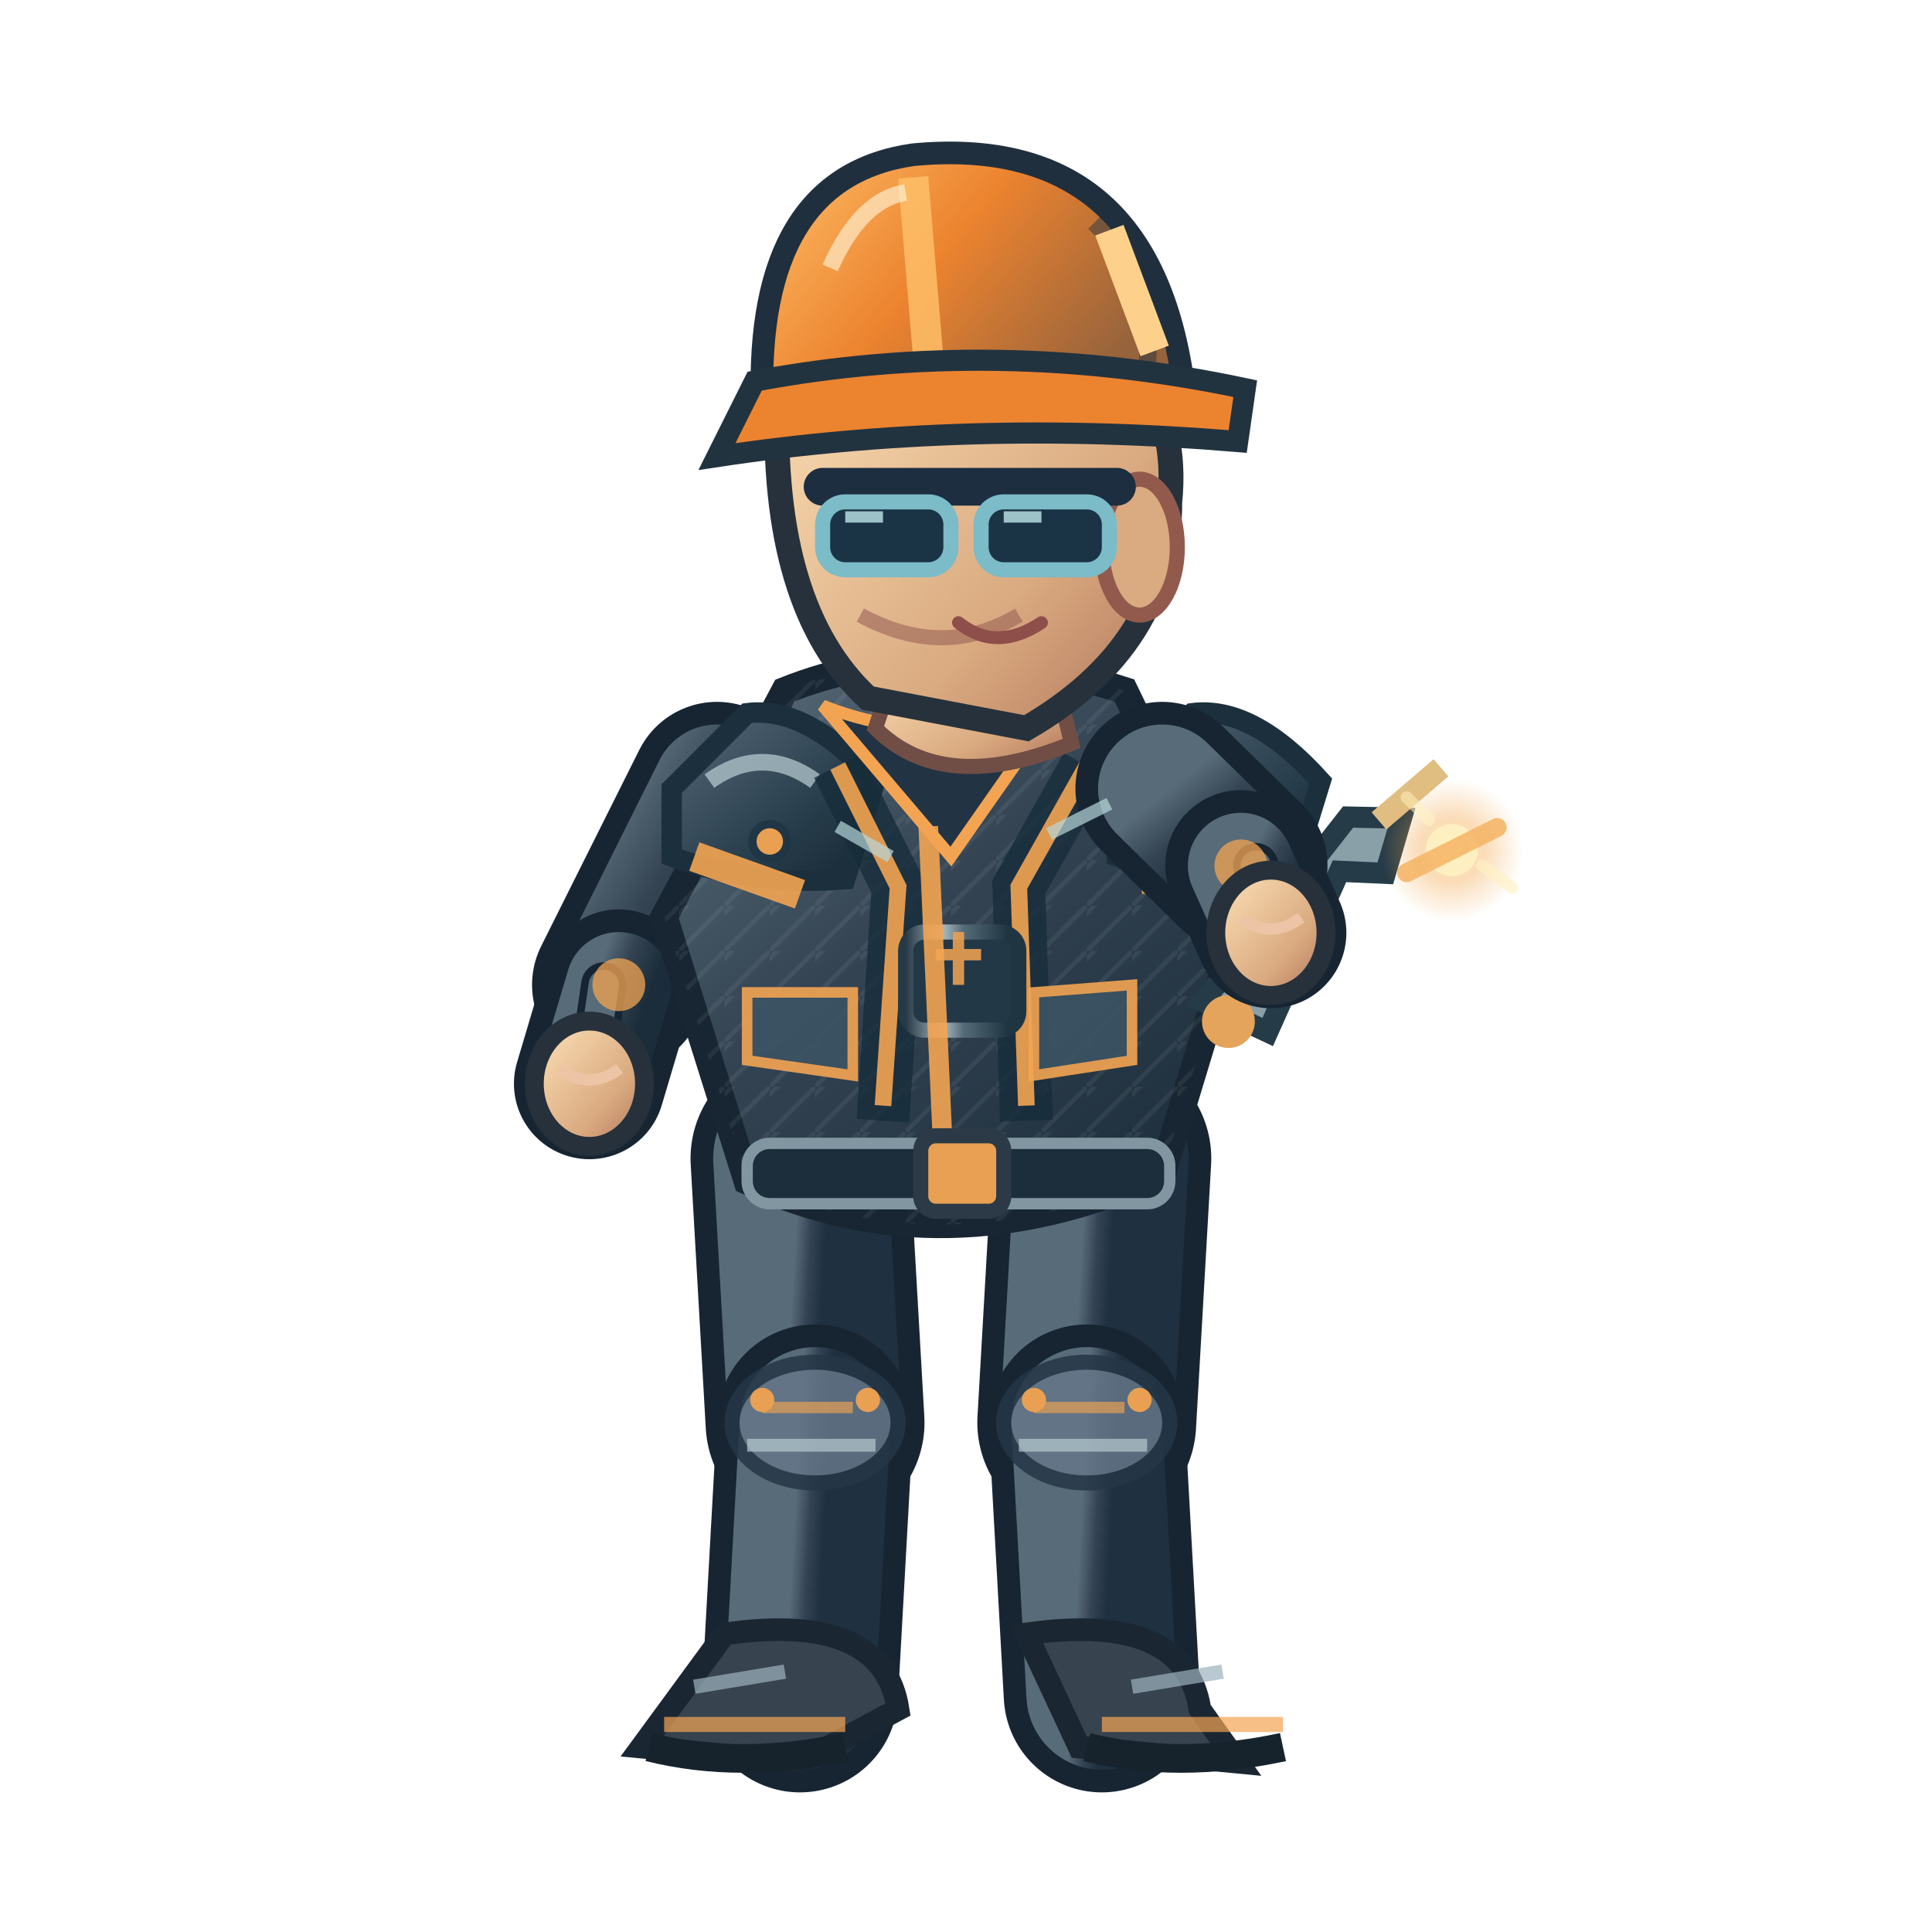
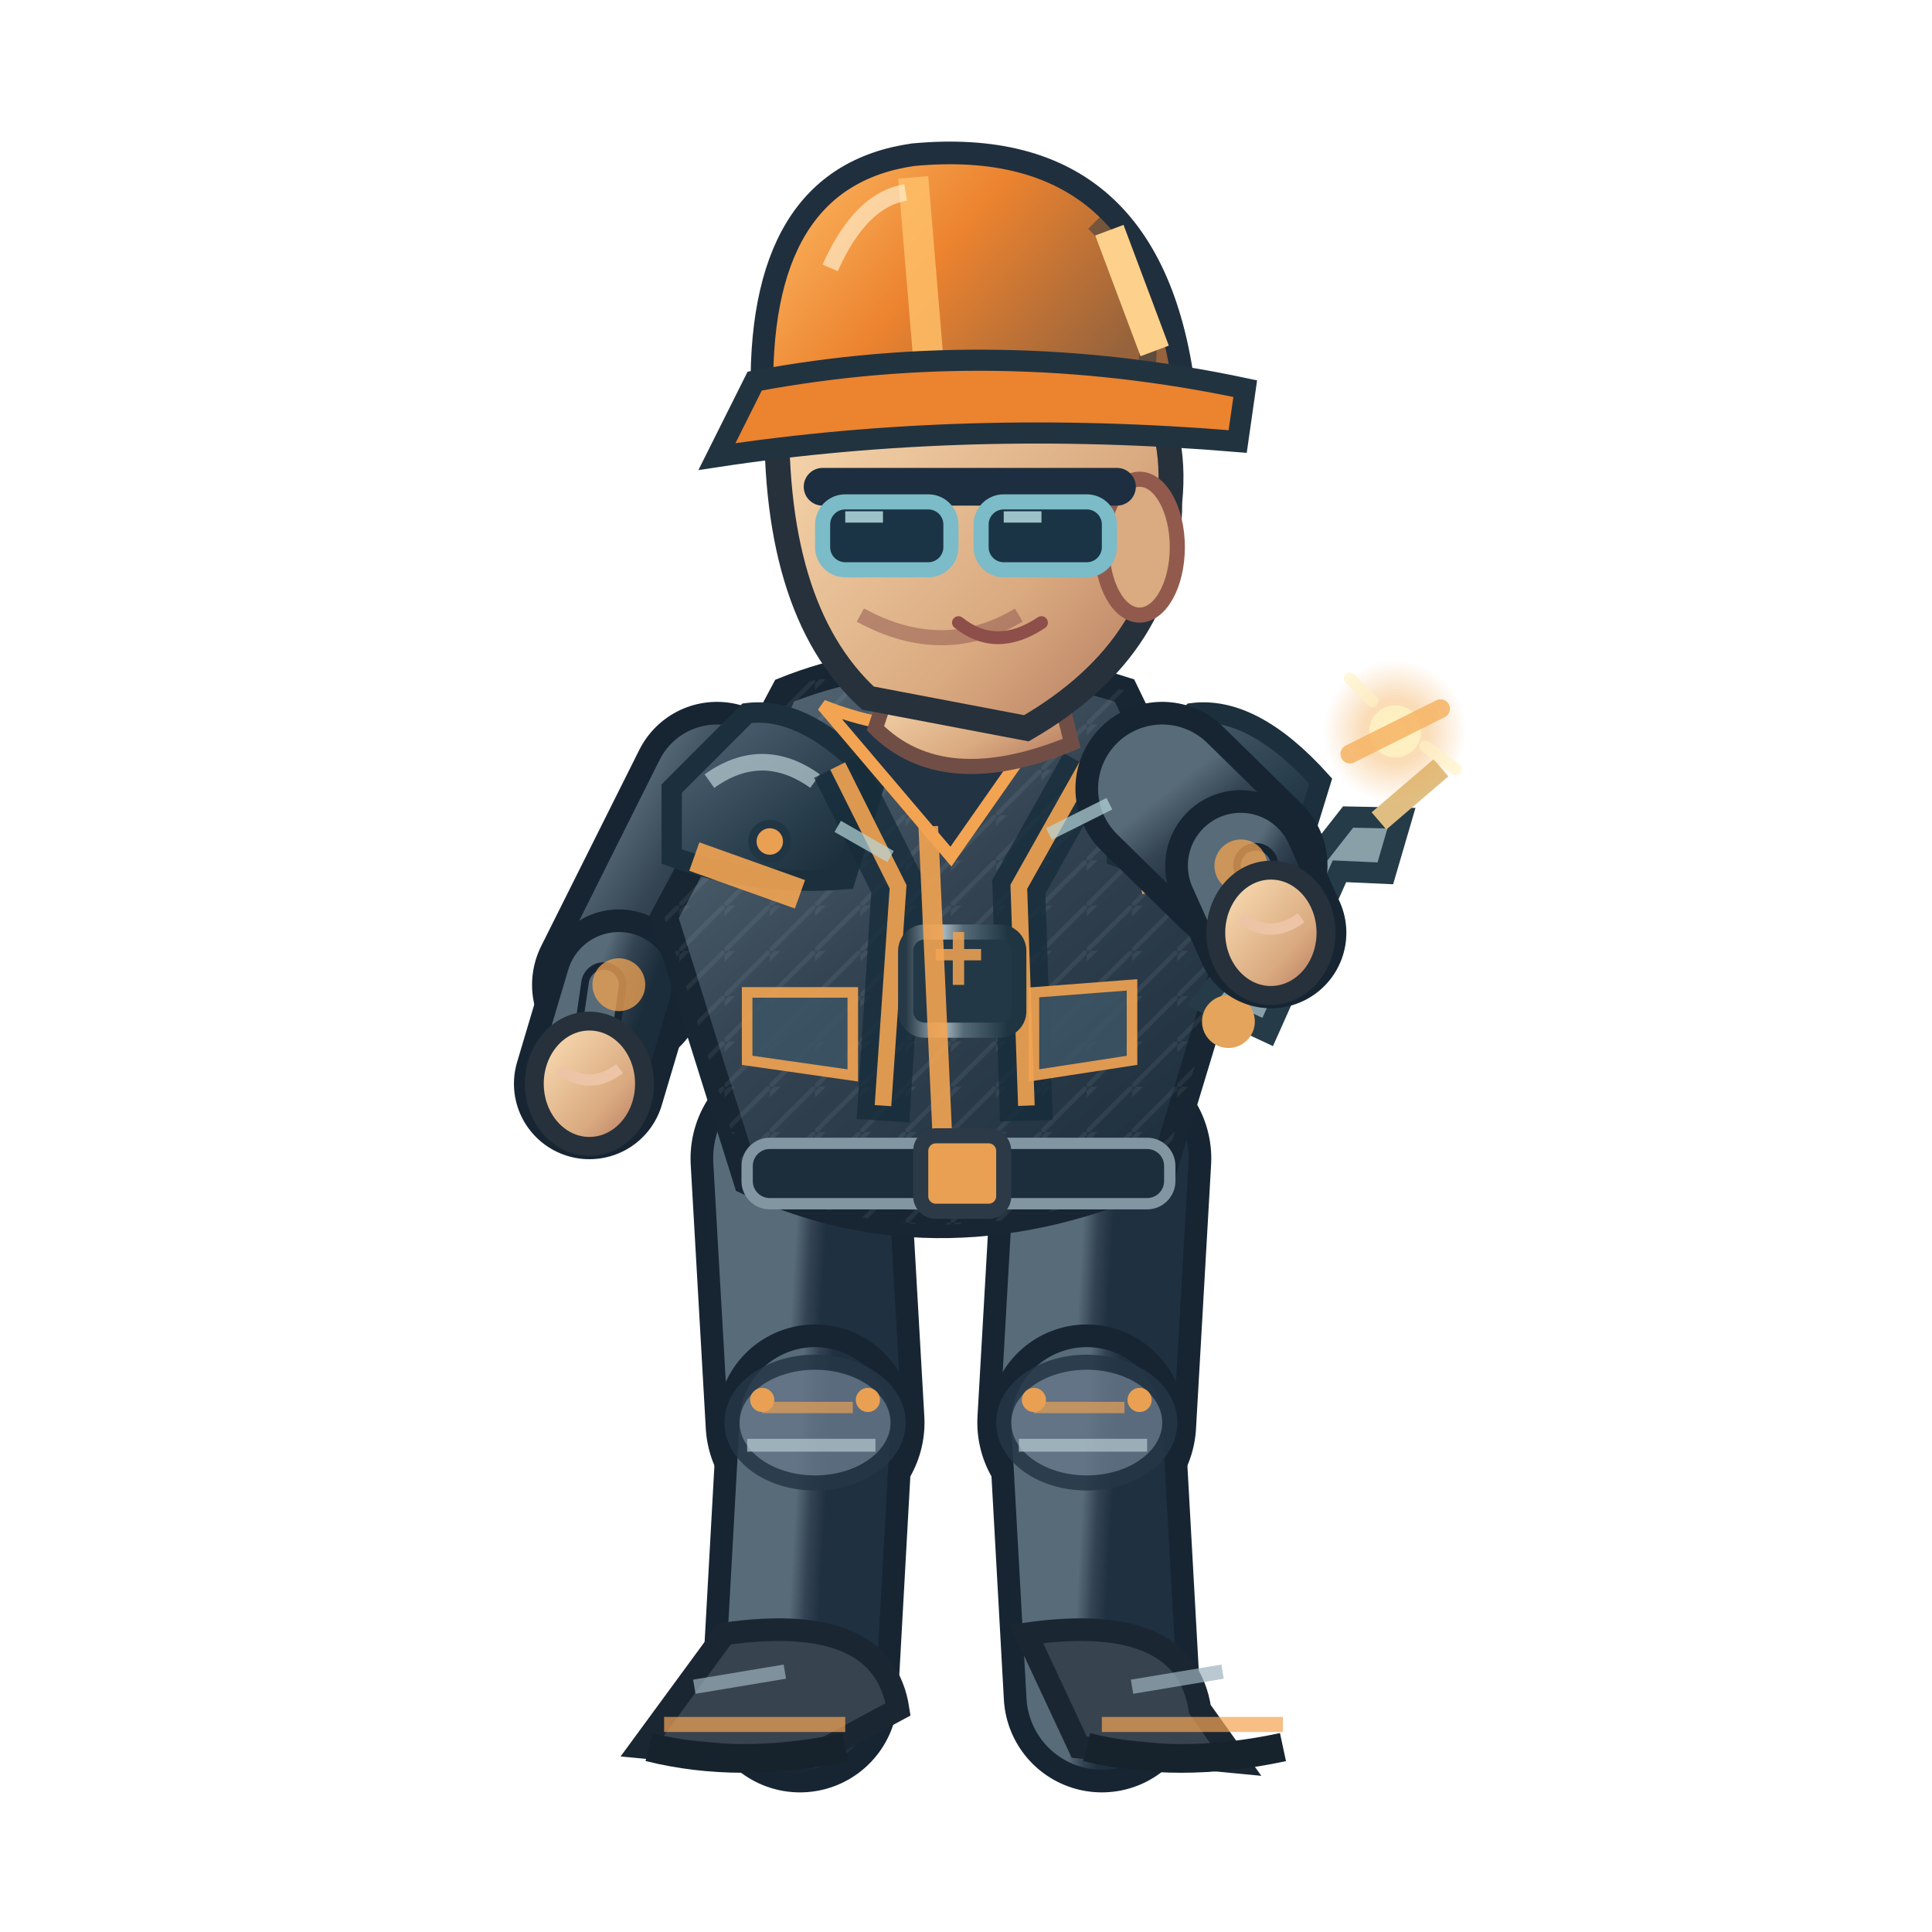
<svg xmlns="http://www.w3.org/2000/svg" width="256" height="256" viewBox="0 0 256 256">
  <defs>
    <linearGradient id="jacket" x1=".1" x2=".9" y1="0" y2="1">
      <stop offset="0" stop-color="#586b78" />
      <stop offset=".43" stop-color="#344453" />
      <stop offset="1" stop-color="#1b2c3a" />
    </linearGradient>
    <linearGradient id="helmet" x1="0" x2="1" y1="0" y2=".5">
      <stop offset="0" stop-color="#ffbf69" />
      <stop offset=".5" stop-color="#ec832f" />
      <stop offset="1" stop-color="#96633c" />
    </linearGradient>
    <linearGradient id="skin" x1="0" x2="1" y1="0" y2="1">
      <stop offset="0" stop-color="#ffe4bb" />
      <stop offset=".65" stop-color="#daaa80" />
      <stop offset="1" stop-color="#af745b" />
    </linearGradient>
    <linearGradient id="pant" x1="0" x2="1" y1="0" y2="1">
      <stop offset="0" stop-color="#586b78" />
      <stop offset=".5" stop-color="#344354" />
      <stop offset="1" stop-color="#1f3040" />
    </linearGradient>
    <linearGradient id="reinforced" x1="0" x2=".95" y1="0" y2="1">
      <stop offset="0" stop-color="#81949e" />
      <stop offset=".20" stop-color="#475b6b" />
      <stop offset=".68" stop-color="#263b49" />
      <stop offset="1" stop-color="#172834" />
    </linearGradient>
    <linearGradient id="metalEdge" x1="0" x2="1" y1="0" y2="0">
      <stop offset="0" stop-color="#263946" />
      <stop offset=".33" stop-color="#a9bac0" />
      <stop offset=".51" stop-color="#566b78" />
      <stop offset=".90" stop-color="#1f3542" />
    </linearGradient>
    <pattern id="workwearWeave" width="6" height="6" patternUnits="userSpaceOnUse">
      <path d="M 0 6 L 6 0 M -1 2 L 2 -1" fill="none" stroke="#d4e1e2" stroke-opacity=".105" stroke-width=".6" />
    </pattern>
  </defs>
  <path d="M 106.0 153.5 L 108.0 188.5" fill="none" stroke="#172533" stroke-width="29" stroke-linecap="round" />
  <path d="M 106.0 153.5 L 108.0 188.5" fill="none" stroke="url(#pant)" stroke-width="23" stroke-linecap="round" />
  <path d="M 108.0 188.5 L 106.0 224.5" fill="none" stroke="#172533" stroke-width="26" stroke-linecap="round" />
  <path d="M 108.0 188.5 L 106.0 224.5" fill="none" stroke="url(#pant)" stroke-width="20" stroke-linecap="round" />
  <ellipse cx="108.0" cy="188.5" rx="11" ry="8" fill="#647687" stroke="#253645" stroke-width="2" opacity=".85" />
  <path d="M 101.0 186.5 l 12 0" stroke="#f3a452" stroke-width="1.5" opacity=".65" />
  <path d="M 99.0 191.5 l 17 0" stroke="#b7cbd0" stroke-width="1.7" opacity=".7" />
  <circle cx="101.0" cy="185.5" r="1.6" fill="#e9a052" />
  <circle cx="115.0" cy="185.5" r="1.6" fill="#e9a052" />
  <g transform="rotate(0.00 106.00 224.48)">
    <path d="M 96.0 216.5 Q 117.0 213.5 119.0 226.5 L 106.0 233.5 L 85.0 231.5Z" fill="#37434f" stroke="#1b2633" stroke-width="3" />
    <path d="M 88.0 228.5 l 24 0" stroke="#f3a452" stroke-width="2" opacity=".7" />
    <path d="M 86.0 231.5 q 12 3 26 0" stroke="#16232d" stroke-width="3.8" fill="none" />
    <path d="M 92.0 223.5 l 12 -2" stroke="#9cb2bd" stroke-width="1.9" opacity=".7" />
  </g>
  <path d="M 146.0 153.5 L 144.0 188.5" fill="none" stroke="#172533" stroke-width="29" stroke-linecap="round" />
  <path d="M 146.0 153.5 L 144.0 188.5" fill="none" stroke="url(#pant)" stroke-width="23" stroke-linecap="round" />
  <path d="M 144.0 188.5 L 146.0 224.5" fill="none" stroke="#172533" stroke-width="26" stroke-linecap="round" />
  <path d="M 144.0 188.5 L 146.0 224.5" fill="none" stroke="url(#pant)" stroke-width="20" stroke-linecap="round" />
  <ellipse cx="144.0" cy="188.5" rx="11" ry="8" fill="#647687" stroke="#253645" stroke-width="2" opacity=".85" />
  <path d="M 137.0 186.5 l 12 0" stroke="#f3a452" stroke-width="1.5" opacity=".65" />
  <path d="M 135.0 191.5 l 17 0" stroke="#b7cbd0" stroke-width="1.7" opacity=".7" />
  <circle cx="137.0" cy="185.5" r="1.6" fill="#e9a052" />
  <circle cx="151.0" cy="185.5" r="1.6" fill="#e9a052" />
  <g transform="rotate(0.00 146.00 224.48)">
    <path d="M 136.0 216.5 Q 157.0 213.5 159.0 226.5 L 164.0 233.5 L 143.0 231.5Z" fill="#37434f" stroke="#1b2633" stroke-width="3" />
    <path d="M 146.0 228.5 l 24 0" stroke="#f3a452" stroke-width="2" opacity=".7" />
    <path d="M 144.0 231.5 q 12 3 26 0" stroke="#16232d" stroke-width="3.8" fill="none" />
    <path d="M 150.0 223.5 l 12 -2" stroke="#9cb2bd" stroke-width="1.9" opacity=".7" />
  </g>
  <g transform="translate(0.00,0)">
    <path d="M 95.0 104.5 L 82.0 130.5" fill="none" stroke="#172533" stroke-width="23" stroke-linecap="round" />
    <path d="M 95.0 104.5 L 82.0 130.5" fill="none" stroke="url(#jacket)" stroke-width="17" stroke-linecap="round" />
    <path d="M 82.0 130.5 L 78.1 143.6" fill="none" stroke="#172533" stroke-width="20" stroke-linecap="round" />
    <path d="M 82.0 130.5 L 78.1 143.6" fill="none" stroke="url(#jacket)" stroke-width="14" stroke-linecap="round" />
    <path d="M 80.0 130.5 L 78.1 143.6" fill="none" stroke="#172533" stroke-width="6" stroke-linecap="round" />
    <path d="M 80.0 130.5 L 78.1 143.6" fill="none" stroke="#586b78" stroke-width="4" stroke-linecap="round" />
    <circle cx="82" cy="130.478" r="3.5" fill="#f3a452" opacity=".75" />
    <ellipse cx="78.1" cy="143.6" rx="7.3" ry="8.3" fill="url(#skin)" stroke="#26313b" stroke-width="2.5" />
    <path d="M 74.1 141.6 q 4 3 8 0" fill="none" stroke="#edc5a6" stroke-width="1.5" />
    <path d="M 104 91.5 Q 124 83.5 149 91.5 L 164 122.5 L 154 155.5 Q 125 168.5 99 156.5 L 88 121.5Z" fill="url(#jacket)" stroke="#172632" stroke-width="3.6" />
    <path d="M 104 91.5 Q 124 83.5 149 91.5 L 164 122.5 L 154 155.5 Q 125 168.5 99 156.5 L 88 121.5Z" fill="url(#workwearWeave)" opacity=".74" />
    <path d="M 89 104.5 L 99 94.5 Q 107 93.5 116 103.5 L 112 116.5 Q 100 117.5 89 113.5Z" fill="url(#reinforced)" stroke="#1b303c" stroke-width="2.7" />
    <path d="M 94 103.5 q 7 -5 14 0" stroke="#b8ccd2" stroke-width="2.2" stroke-opacity=".72" fill="none" />
    <circle cx="102" cy="111.5" r="2.3" fill="#e9a052" stroke="#213645" stroke-width="1.1" />
    <path d="M 148 104.5 L 158 94.5 Q 166 93.5 175 103.5 L 171 116.5 Q 159 117.5 148 113.5Z" fill="url(#reinforced)" stroke="#1b303c" stroke-width="2.7" />
    <path d="M 153 103.5 q 7 -5 14 0" stroke="#b8ccd2" stroke-width="2.2" stroke-opacity=".72" fill="none" />
    <circle cx="161" cy="111.5" r="2.3" fill="#e9a052" stroke="#213645" stroke-width="1.1" />
    <path d="M 111 101.5 L 119 117.5 L 117 148.5 M 144 101.5 L 135 117.5 L 136 148.5" stroke="#162c3a" stroke-width="7" opacity=".78" fill="none" />
    <path d="M 111 101.5 L 119 117.5 L 117 146.5 M 144 101.5 L 135 117.5 L 136 146.5" stroke="#f3a452" stroke-width="2.2" opacity=".9" fill="none" />
    <rect x="120" y="123.5" width="15" height="13" rx="2.5" fill="#233847" stroke="url(#metalEdge)" stroke-width="2" />
    <path d="M 124 126.5 h 6 m -3 -3 v 7" stroke="#e9a052" stroke-width="1.5" opacity=".9" />
    <path d="M 109 93.5 Q 124 99.5 140 93.5 L 126 113.5Z" fill="#223344" stroke="#f3a452" stroke-width="1.6" />
    <path d="M 123 109.5 L 125 153.5" stroke="#f3a452" stroke-width="2.6" opacity=".9" />
    <path d="M 92 113.5 L 106 118.5 M 151 116.5 L 162 114.5" stroke="#f3a452" stroke-width="4" opacity=".9" />
    <rect x="99" y="151.5" width="56" height="8" rx="3" fill="#1c2d3b" stroke="#8296a2" stroke-width="1.5" />
    <rect x="122" y="150.5" width="11" height="10" rx="2" fill="#e9a052" stroke="#2b3a46" stroke-width="2" />
    <path d="M 99 131.5 l 14 0 l 0 11 l -14 -2 Z M 137 131.5 l 13 -1 l 0 10 l -13 2 Z" fill="#3b5363" stroke="#f3a452" stroke-width="1.4" opacity=".9" />
    <path d="M 119 87.5 L 139 86.5 L 142 98.5 Q 125 105.5 116 96.5Z" fill="url(#skin)" stroke="#704e46" stroke-width="2" />
    <path d="M 103 52.5 Q 113 33.5 135 40.5 Q 157 46.5 155 66.5 Q 155 85.5 136 96.5 L 115 92.5 Q 102 80.5 103 52.5Z" fill="url(#skin)" stroke="#26313b" stroke-width="3.3" />
    <ellipse cx="151" cy="72.5" rx="5" ry="9" fill="#daaa80" stroke="#925a4d" stroke-width="2" />
    <path d="M 135 81.5 q -10 6 -21 0" fill="none" stroke="#9a6257" stroke-width="2" opacity=".6" />
    <path d="M 109 64.5 h 39" stroke="#1c2e40" stroke-width="5" stroke-linecap="round" />
    <rect x="109" y="66.5" width="17" height="9" rx="3" fill="#1a3445" stroke="#7cbbc8" stroke-width="2" />
    <rect x="130" y="66.5" width="17" height="9" rx="3" fill="#1a3445" stroke="#7cbbc8" stroke-width="2" />
    <path d="M 112.0 68.5 l 5 0 M 133.0 68.5 l 5 0" stroke="#c7eff1" stroke-width="1.5" opacity=".76" />
    <path d="M 127 82.5 q 5 4 11 0" fill="none" stroke="#8e4e49" stroke-width="1.7" stroke-linecap="round" />
    <path d="M 101 53.5 Q 100 23.5 121 20.5 Q 153 17.5 157 52.5Z" fill="url(#helmet)" stroke="#202f3e" stroke-width="3" />
    <path d="M 121 23.5 L 123 47.5" stroke="#ffbf69" stroke-width="4" opacity=".83" />
    <path d="M 110 35.5 Q 114 26.5 120 25.5" stroke="#fff4d6" stroke-width="2.2" opacity=".63" fill="none" />
    <path d="M 145 29.5 q 8 8 7 19" stroke="#1a3040" stroke-width="2.3" opacity=".45" fill="none" />
    <circle cx="106" cy="53.5" r="2.4" fill="#304353" stroke="#e9a052" stroke-width="1.2" />
    <circle cx="155" cy="53.5" r="2.4" fill="#304353" stroke="#e9a052" stroke-width="1.2" />
    <path d="M 100 50.5 Q 132 44.5 165 51.5 L 164 58.5 Q 128 55.5 95 60.5Z" fill="#ec832f" stroke="#223340" stroke-width="2.8" />
    <path d="M 147 30.5 l 6 16" stroke="#fdd18b" stroke-width="4" />
    <g transform="translate(168.4,123.6) rotate(-6.9)">
      <path d="M -10 8 L 12 -14 L 19 -13 L 16 -6 L 10 -7 L -2 13Z" fill="#8aa0a9" stroke="#253b48" stroke-width="2.8" />
      <circle cx="-7" cy="11" r="3.5" fill="#e4a45b" />
      <path d="M 16 -13 L 25 -19" stroke="#e0be82" stroke-width="3" />
    </g>
    <path d="M 154.0 104.5 L 164.4 114.7" fill="none" stroke="#172533" stroke-width="23" stroke-linecap="round" />
    <path d="M 154.0 104.5 L 164.4 114.7" fill="none" stroke="url(#jacket)" stroke-width="17" stroke-linecap="round" />
    <path d="M 164.4 114.7 L 168.4 123.6" fill="none" stroke="#172533" stroke-width="20" stroke-linecap="round" />
    <path d="M 164.4 114.7 L 168.4 123.6" fill="none" stroke="url(#jacket)" stroke-width="14" stroke-linecap="round" />
    <path d="M 166.4 114.7 L 168.4 123.6" fill="none" stroke="#172533" stroke-width="6" stroke-linecap="round" />
    <path d="M 166.4 114.7 L 168.4 123.6" fill="none" stroke="#586b78" stroke-width="4" stroke-linecap="round" />
    <circle cx="164.424" cy="114.733" r="3.5" fill="#f3a452" opacity=".75" />
    <ellipse cx="168.4" cy="123.6" rx="7.3" ry="8.3" fill="url(#skin)" stroke="#26313b" stroke-width="2.5" />
    <path d="M 164.4 121.6 q 4 3 8 0" fill="none" stroke="#edc5a6" stroke-width="1.5" />
    <defs>
      <radialGradient id="fx-op">
        <stop offset="0" stop-color="#fff0ba" stop-opacity=".86" />
        <stop offset=".45" stop-color="#f3a84c" stop-opacity=".46" />
        <stop offset="1" stop-color="#f3a84c" stop-opacity="0" />
      </radialGradient>
    </defs>
    <g data-action-fx="REPAIR" opacity=".86">
-       <circle cx="192.39" cy="112.64" r="9.44" fill="url(#fx-op)" />
-       <circle cx="192.39" cy="112.64" r="3.45" fill="#fff0ba" opacity="0.865" />
-       <path d="M 186.39 115.64 l 12 -6" stroke="#f3a84c" stroke-width="2.5" stroke-linecap="round" opacity="0.865" />
-       <path d="M 189.39 108.64 l -3 -3 M 196.39 114.64 l 4 3" fill="none" stroke="#fff0ba" stroke-width="1.6" stroke-linecap="round" opacity="0.643" />
+       <circle cx="184.87" cy="96.91" r="9.44" fill="url(#fx-op)" />
+       <circle cx="184.87" cy="96.91" r="3.45" fill="#fff0ba" opacity="0.865" />
+       <path d="M 178.87 99.91 l 12 -6" stroke="#f3a84c" stroke-width="2.5" stroke-linecap="round" opacity="0.865" />
+       <path d="M 181.87 92.91 l -3 -3 M 188.87 98.91 l 4 3" fill="none" stroke="#fff0ba" stroke-width="1.6" stroke-linecap="round" opacity="0.643" />
    </g>
    <path d="M 111 109.5 l 7 4 M 139 110.5 l 8 -4" stroke="#b8d7db" stroke-width="1.7" opacity=".7" />
  </g>
</svg>
